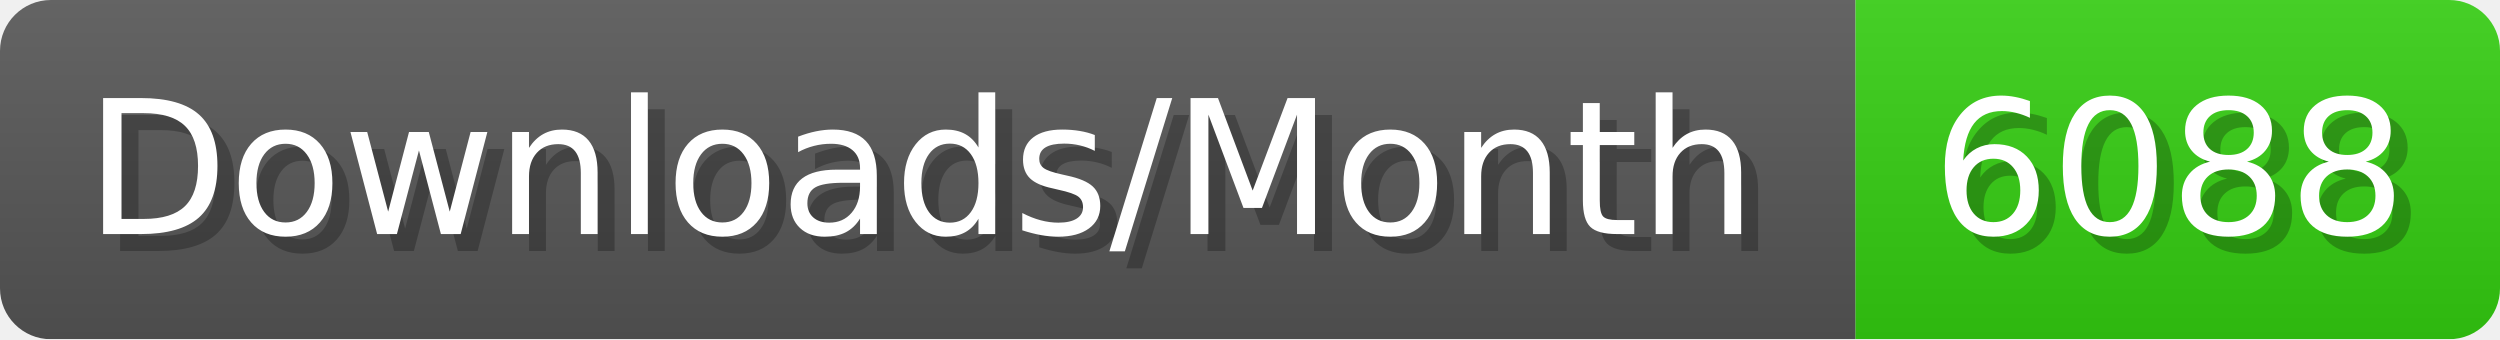
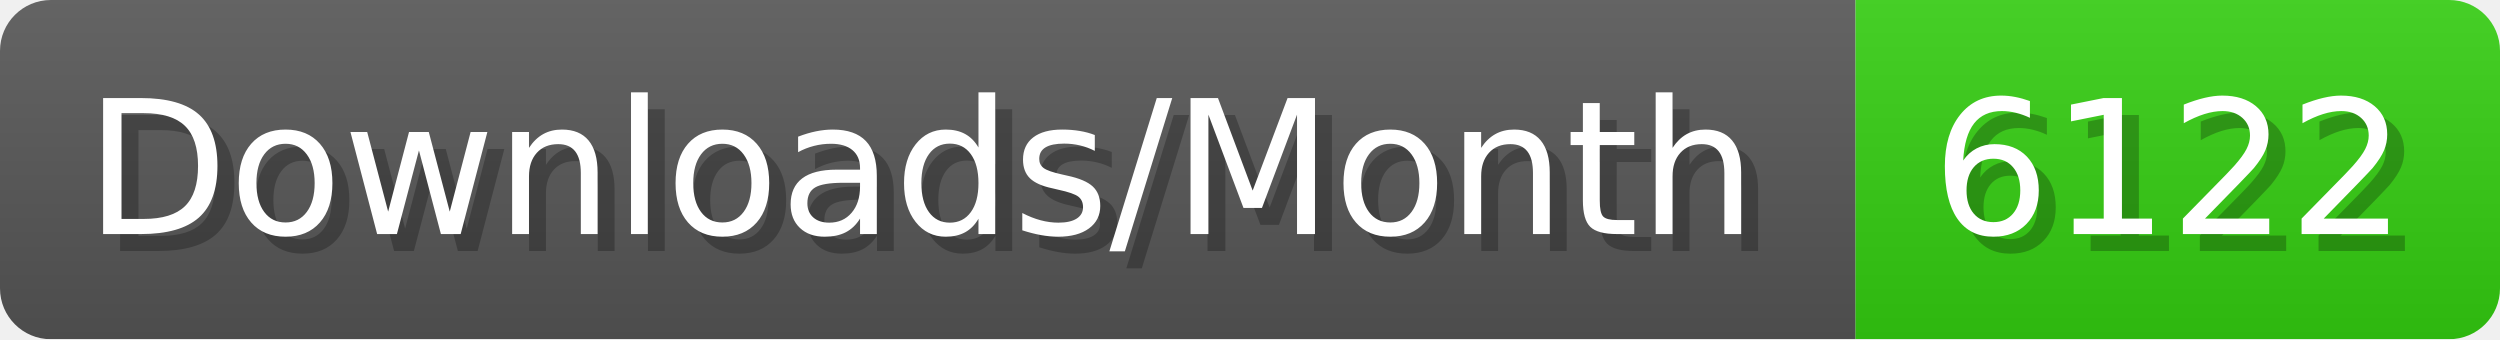
- <svg xmlns="http://www.w3.org/2000/svg" width="147.4" height="20" viewBox="0 0 1474 200" role="img" aria-label="Downloads/Month: 6088">
+ <svg xmlns="http://www.w3.org/2000/svg" width="147.4" height="20" viewBox="0 0 1474 200" role="img" aria-label="Downloads/Month: 6122">
  <linearGradient id="YlXUI" x2="0" y2="100%">
    <stop offset="0" stop-opacity=".1" stop-color="#EEE" />
    <stop offset="1" stop-opacity=".1" />
  </linearGradient>
  <mask id="JHhop">
    <rect width="1474" height="200" rx="30" fill="#FFF" />
  </mask>
  <g mask="url(#JHhop)">
    <rect width="1094" height="200" fill="#555" />
    <rect width="380" height="200" fill="#3C1" x="1094" />
    <rect width="1474" height="200" fill="url(#YlXUI)" />
  </g>
  <g aria-hidden="true" fill="#fff" text-anchor="start" font-family="Verdana,DejaVu Sans,sans-serif" font-size="110">
    <text x="60" y="148" textLength="994" fill="#000" opacity="0.25">Downloads/Month</text>
    <text x="50" y="138" textLength="994">Downloads/Month</text>
-     <text x="1149" y="148" textLength="280" fill="#000" opacity="0.25">6088</text>
-     <text x="1139" y="138" textLength="280">6088</text>
+     <text x="1149" y="148" textLength="280" fill="#000" opacity="0.25">6122</text>
+     <text x="1139" y="138" textLength="280">6122</text>
  </g>
</svg>
